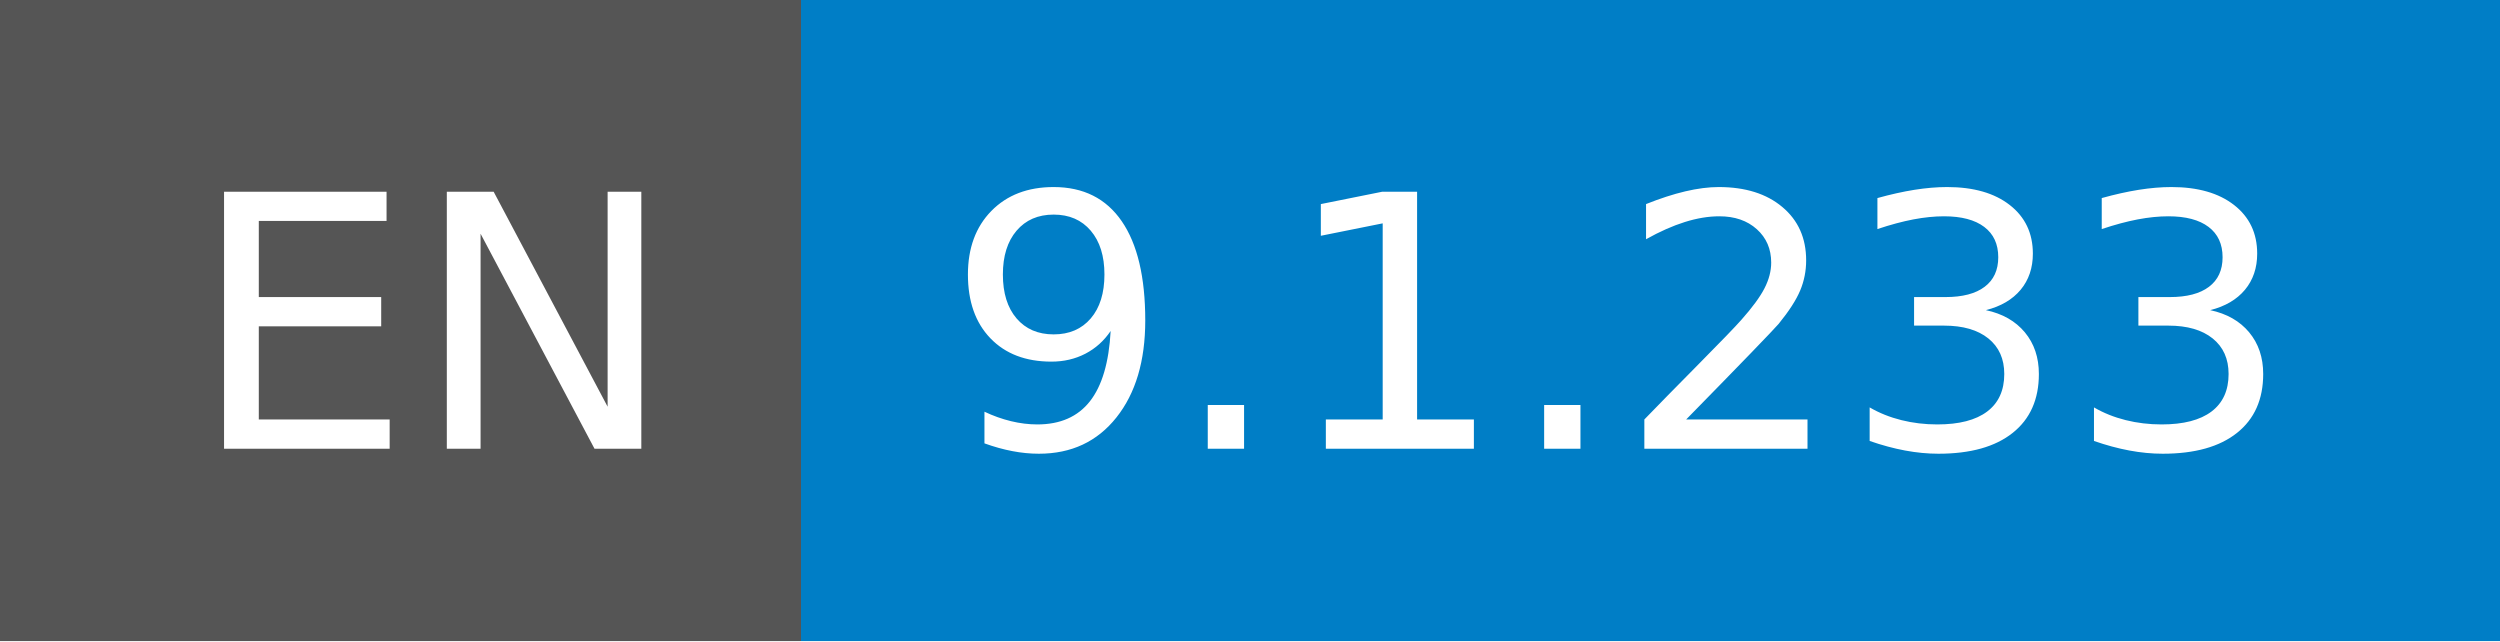
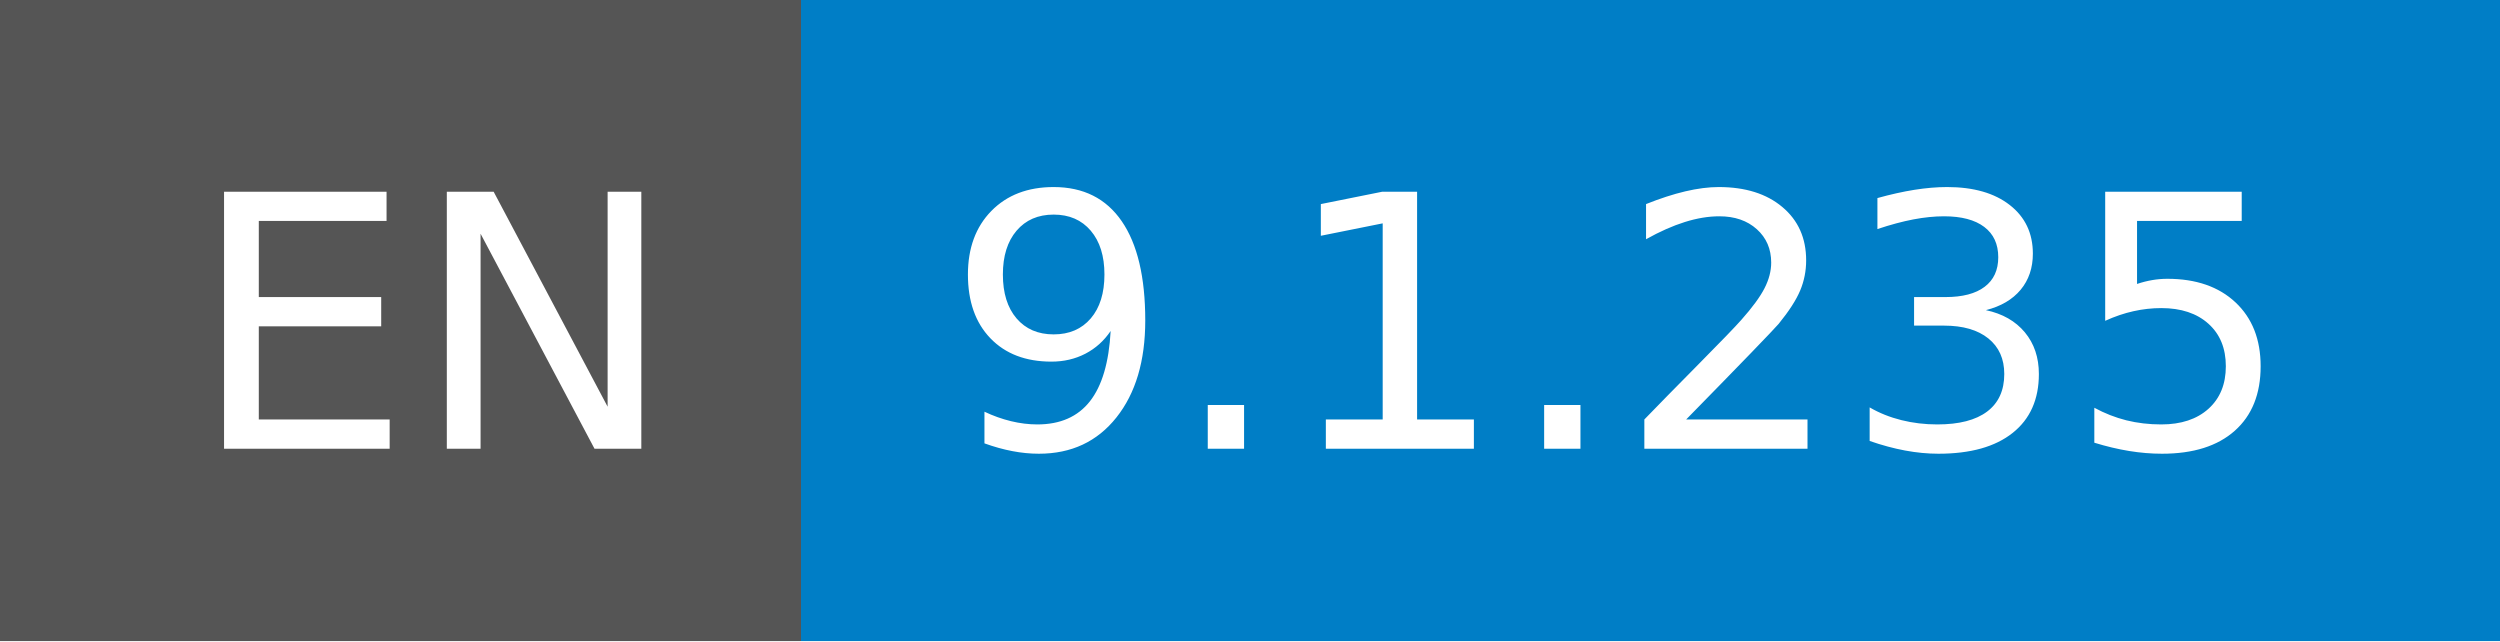
- <svg xmlns="http://www.w3.org/2000/svg" width="78" height="20" role="img" aria-label="EN: 9.1.233">
+ <svg xmlns="http://www.w3.org/2000/svg" width="78" height="20" role="img" aria-label="EN: 9.1.235">
  <g shape-rendering="crispEdges">
    <rect width="25" height="20" fill="#555" />
    <rect x="25" width="53" height="20" fill="#007ec6" />
  </g>
  <g fill="#fff" text-anchor="middle" font-family="Verdana,Geneva,DejaVu Sans,sans-serif" text-rendering="geometricPrecision" font-size="110">
    <text x="135" y="140" transform="scale(.1)" fill="#fff" textLength="150">EN</text>
-     <text x="505" y="140" transform="scale(.1)" fill="#fff" textLength="430">9.1.233</text>
+     <text x="505" y="140" transform="scale(.1)" fill="#fff" textLength="430">9.1.235</text>
  </g>
</svg>
